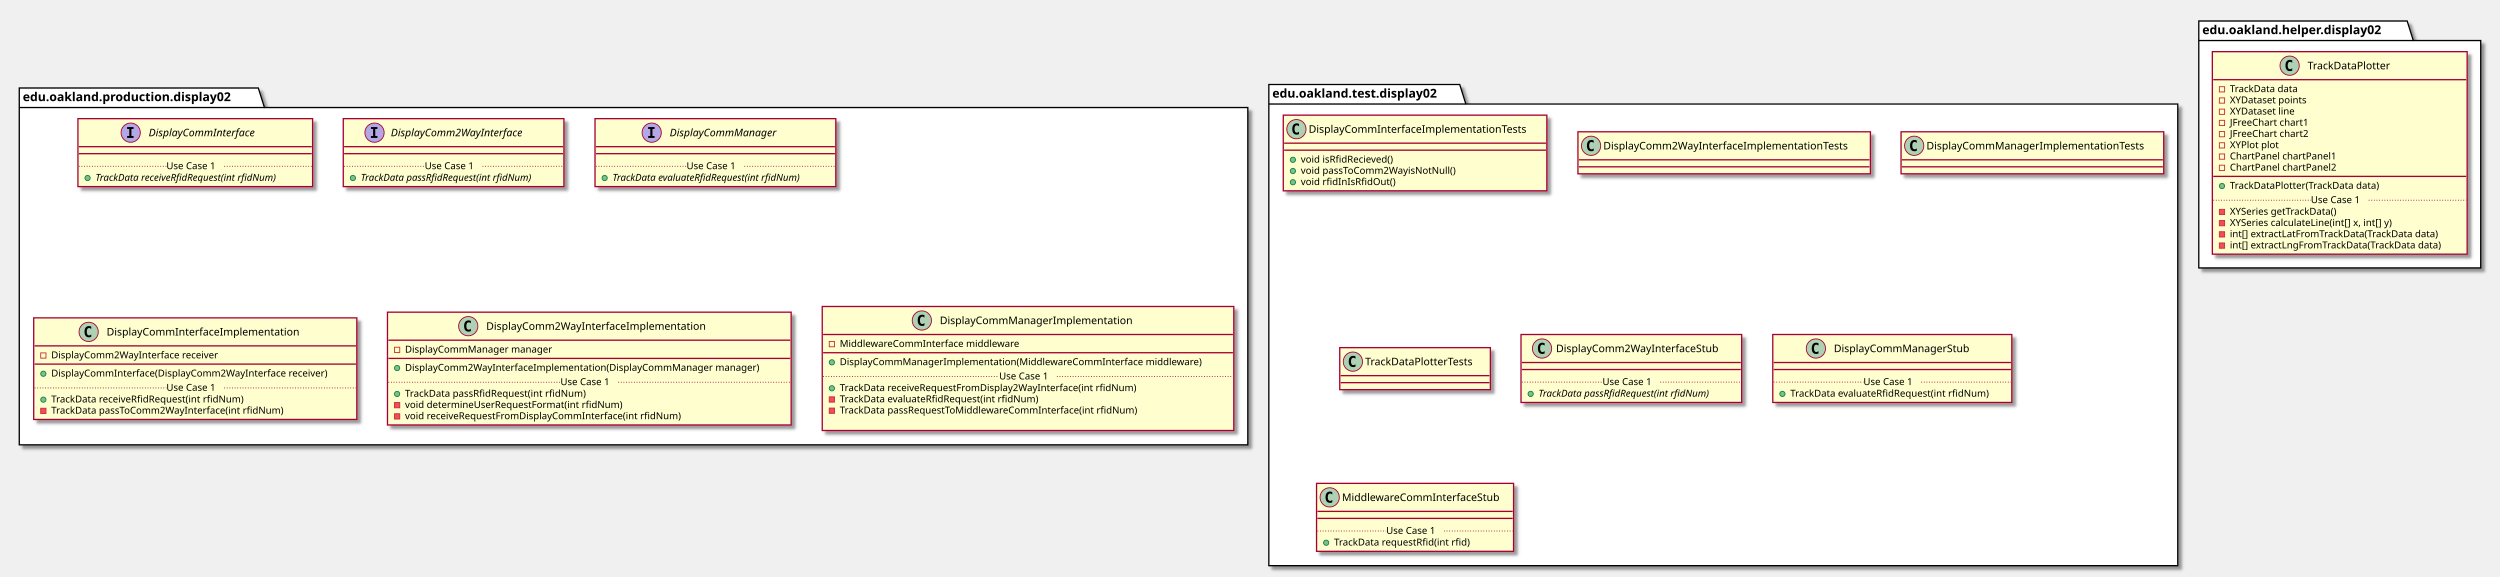
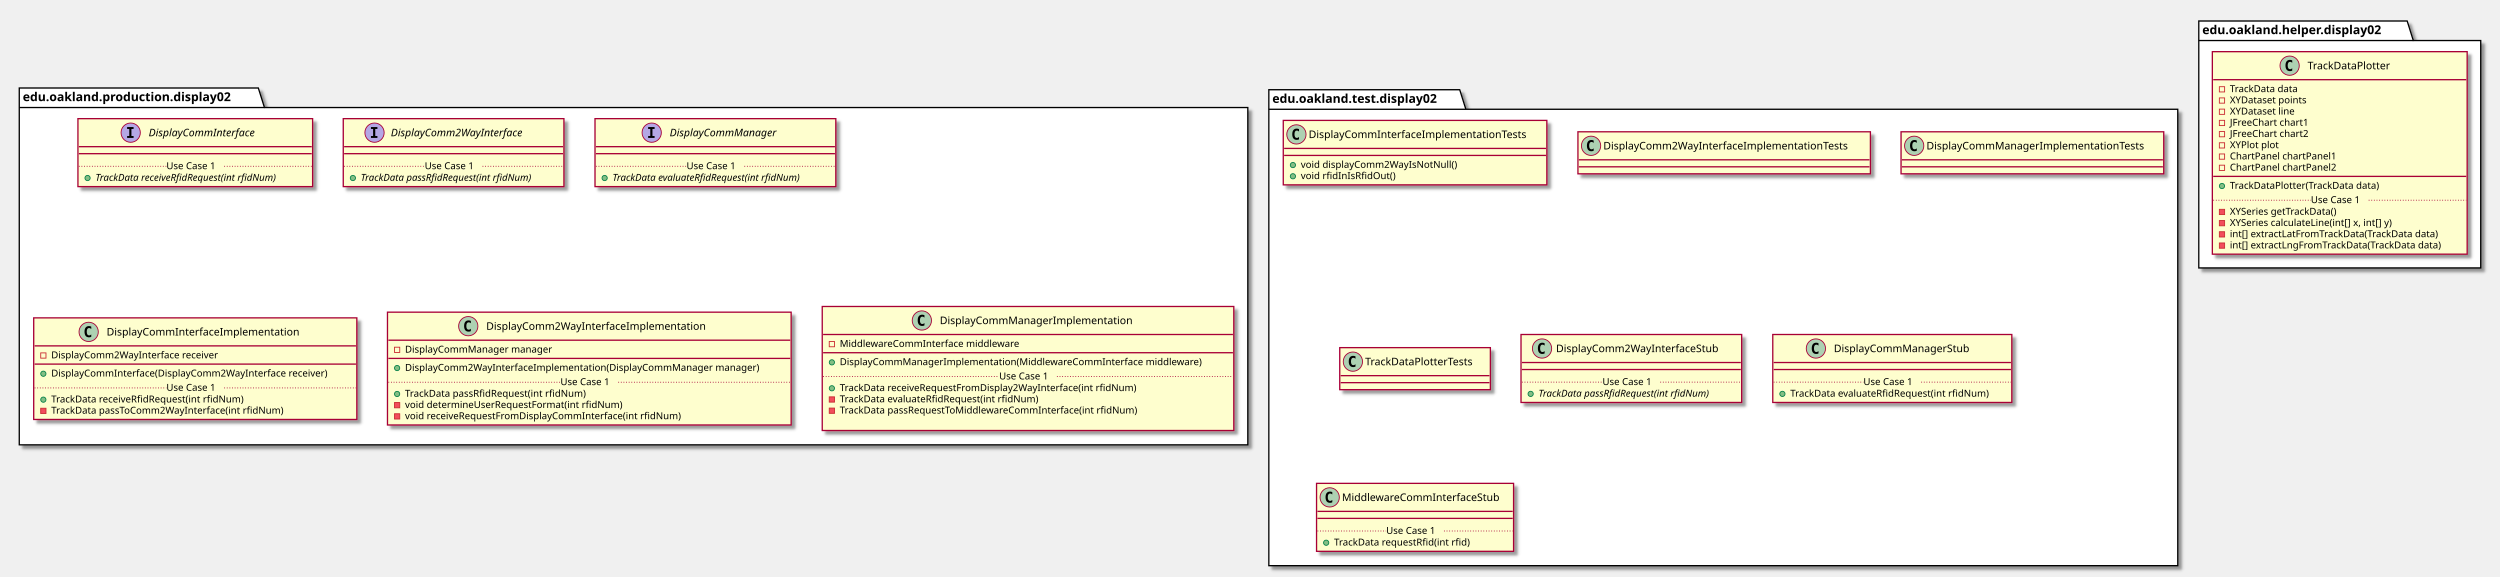
<svg xmlns="http://www.w3.org/2000/svg" contentScriptType="application/ecmascript" contentStyleType="text/css" height="658px" preserveAspectRatio="none" style="width:2855px;height:658px;" version="1.1" viewBox="0 0 2855 658" width="2855px" zoomAndPan="magnify">
  <defs>
-     <filter height="300%" id="f1czh8mjwo8wp9" width="300%" x="-1" y="-1">
+     <filter height="300%" id="f1jekrrzf1kexa" width="300%" x="-1" y="-1">
      <feGaussianBlur result="blurOut" stdDeviation="2.0" />
      <feColorMatrix in="blurOut" result="blurOut2" type="matrix" values="0 0 0 0 0 0 0 0 0 0 0 0 0 0 0 0 0 0 .4 0" />
      <feOffset dx="4.0" dy="4.0" in="blurOut2" result="blurOut3" />
      <feBlend in="SourceGraphic" in2="blurOut3" mode="normal" />
    </filter>
  </defs>
  <g>
-     <polygon fill="#FFFFFF" filter="url(#f1czh8mjwo8wp9)" points="22,100.5,295,100.5,302,122.797,1425,122.797,1425,508,22,508,22,100.5" style="stroke: #000000; stroke-width: 1.5;" />
+     <polygon fill="#FFFFFF" filter="url(#f1jekrrzf1kexa)" points="22,100.5,295,100.5,302,122.797,1425,122.797,1425,508,22,508,22,100.5" style="stroke: #000000; stroke-width: 1.5;" />
    <line style="stroke: #000000; stroke-width: 1.5;" x1="22" x2="302" y1="122.797" y2="122.797" />
    <text fill="#000000" font-family="sans-serif" font-size="14" font-weight="bold" lengthAdjust="spacingAndGlyphs" textLength="267" x="26" y="115.495">edu.oakland.production.display02</text>
-     <polygon fill="#FFFFFF" filter="url(#f1czh8mjwo8wp9)" points="1449,96.5,1667,96.5,1674,118.797,2487,118.797,2487,646,1449,646,1449,96.5" style="stroke: #000000; stroke-width: 1.5;" />
-     <line style="stroke: #000000; stroke-width: 1.5;" x1="1449" x2="1674" y1="118.797" y2="118.797" />
-     <text fill="#000000" font-family="sans-serif" font-size="14" font-weight="bold" lengthAdjust="spacingAndGlyphs" textLength="212" x="1453" y="111.495">edu.oakland.test.display02</text>
-     <polygon fill="#FFFFFF" filter="url(#f1czh8mjwo8wp9)" points="2511,24,2749,24,2756,46.297,2833,46.297,2833,306,2511,306,2511,24" style="stroke: #000000; stroke-width: 1.5;" />
+     <polygon fill="#FFFFFF" filter="url(#f1jekrrzf1kexa)" points="1449,102.5,1667,102.5,1674,124.797,2487,124.797,2487,646,1449,646,1449,102.5" style="stroke: #000000; stroke-width: 1.5;" />
+     <line style="stroke: #000000; stroke-width: 1.5;" x1="1449" x2="1674" y1="124.797" y2="124.797" />
+     <text fill="#000000" font-family="sans-serif" font-size="14" font-weight="bold" lengthAdjust="spacingAndGlyphs" textLength="212" x="1453" y="117.495">edu.oakland.test.display02</text>
+     <polygon fill="#FFFFFF" filter="url(#f1jekrrzf1kexa)" points="2511,24,2749,24,2756,46.297,2833,46.297,2833,306,2511,306,2511,24" style="stroke: #000000; stroke-width: 1.5;" />
    <line style="stroke: #000000; stroke-width: 1.5;" x1="2511" x2="2756" y1="46.297" y2="46.297" />
    <text fill="#000000" font-family="sans-serif" font-size="14" font-weight="bold" lengthAdjust="spacingAndGlyphs" textLength="232" x="2515" y="38.995">edu.oakland.helper.display02</text>
-     <rect fill="#FEFECE" filter="url(#f1czh8mjwo8wp9)" height="77.609" id="DisplayCommInterface" style="stroke: #A80036; stroke-width: 1.5;" width="268" x="89" y="135.5" />
+     <rect fill="#FEFECE" filter="url(#f1jekrrzf1kexa)" height="77.609" id="DisplayCommInterface" style="stroke: #A80036; stroke-width: 1.5;" width="268" x="89" y="135.5" />
    <ellipse cx="149.25" cy="151.5" fill="#B4A7E5" rx="11" ry="11" style="stroke: #A80036; stroke-width: 1.0;" />
    <path d="M145.172,147.266 L145.172,145.109 L152.562,145.109 L152.562,147.266 L150.094,147.266 L150.094,155.344 L152.562,155.344 L152.562,157.5 L145.172,157.5 L145.172,155.344 L147.641,155.344 L147.641,147.266 L145.172,147.266 Z " />
    <text fill="#000000" font-family="sans-serif" font-size="12" font-style="italic" lengthAdjust="spacingAndGlyphs" textLength="139" x="169.75" y="155.654">DisplayCommInterface</text>
    <line style="stroke: #A80036; stroke-width: 1.5;" x1="90" x2="356" y1="167.5" y2="167.5" />
    <line style="stroke: #A80036; stroke-width: 1.5;" x1="90" x2="356" y1="175.5" y2="175.5" />
    <ellipse cx="100" cy="203.305" fill="#84BE84" rx="3" ry="3" style="stroke: #038048; stroke-width: 1.0;" />
    <text fill="#000000" font-family="sans-serif" font-size="11" font-style="italic" lengthAdjust="spacingAndGlyphs" textLength="242" x="109" y="206.515">TrackData receiveRfidRequest(int rfidNum)</text>
    <line style="stroke: #A80036; stroke-width: 1.0; stroke-dasharray: 1.0,2.0;" x1="90" x2="190" y1="189.902" y2="189.902" />
    <text fill="#000000" font-family="sans-serif" font-size="11" lengthAdjust="spacingAndGlyphs" textLength="66" x="190" y="193.21">Use Case 1</text>
    <line style="stroke: #A80036; stroke-width: 1.0; stroke-dasharray: 1.0,2.0;" x1="256" x2="356" y1="189.902" y2="189.902" />
-     <rect fill="#FEFECE" filter="url(#f1czh8mjwo8wp9)" height="77.609" id="DisplayComm2WayInterface" style="stroke: #A80036; stroke-width: 1.5;" width="252" x="392" y="135.5" />
+     <rect fill="#FEFECE" filter="url(#f1jekrrzf1kexa)" height="77.609" id="DisplayComm2WayInterface" style="stroke: #A80036; stroke-width: 1.5;" width="252" x="392" y="135.5" />
    <ellipse cx="427.7" cy="151.5" fill="#B4A7E5" rx="11" ry="11" style="stroke: #A80036; stroke-width: 1.0;" />
    <path d="M423.622,147.266 L423.622,145.109 L431.012,145.109 L431.012,147.266 L428.544,147.266 L428.544,155.344 L431.012,155.344 L431.012,157.5 L423.622,157.5 L423.622,155.344 L426.091,155.344 L426.091,147.266 L423.622,147.266 Z " />
    <text fill="#000000" font-family="sans-serif" font-size="12" font-style="italic" lengthAdjust="spacingAndGlyphs" textLength="174" x="446.3" y="155.654">DisplayComm2WayInterface</text>
    <line style="stroke: #A80036; stroke-width: 1.5;" x1="393" x2="643" y1="167.5" y2="167.5" />
    <line style="stroke: #A80036; stroke-width: 1.5;" x1="393" x2="643" y1="175.5" y2="175.5" />
    <ellipse cx="403" cy="203.305" fill="#84BE84" rx="3" ry="3" style="stroke: #038048; stroke-width: 1.0;" />
    <text fill="#000000" font-family="sans-serif" font-size="11" font-style="italic" lengthAdjust="spacingAndGlyphs" textLength="226" x="412" y="206.515">TrackData passRfidRequest(int rfidNum)</text>
    <line style="stroke: #A80036; stroke-width: 1.0; stroke-dasharray: 1.0,2.0;" x1="393" x2="485" y1="189.902" y2="189.902" />
    <text fill="#000000" font-family="sans-serif" font-size="11" lengthAdjust="spacingAndGlyphs" textLength="66" x="485" y="193.21">Use Case 1</text>
    <line style="stroke: #A80036; stroke-width: 1.0; stroke-dasharray: 1.0,2.0;" x1="551" x2="643" y1="189.902" y2="189.902" />
-     <rect fill="#FEFECE" filter="url(#f1czh8mjwo8wp9)" height="77.609" id="DisplayCommManager" style="stroke: #A80036; stroke-width: 1.5;" width="275" x="679.5" y="135.5" />
+     <rect fill="#FEFECE" filter="url(#f1jekrrzf1kexa)" height="77.609" id="DisplayCommManager" style="stroke: #A80036; stroke-width: 1.5;" width="275" x="679.5" y="135.5" />
    <ellipse cx="744.25" cy="151.5" fill="#B4A7E5" rx="11" ry="11" style="stroke: #A80036; stroke-width: 1.0;" />
    <path d="M740.172,147.266 L740.172,145.109 L747.562,145.109 L747.562,147.266 L745.094,147.266 L745.094,155.344 L747.562,155.344 L747.562,157.5 L740.172,157.5 L740.172,155.344 L742.641,155.344 L742.641,147.266 L740.172,147.266 Z " />
    <text fill="#000000" font-family="sans-serif" font-size="12" font-style="italic" lengthAdjust="spacingAndGlyphs" textLength="137" x="764.75" y="155.654">DisplayCommManager</text>
    <line style="stroke: #A80036; stroke-width: 1.5;" x1="680.5" x2="953.5" y1="167.5" y2="167.5" />
    <line style="stroke: #A80036; stroke-width: 1.5;" x1="680.5" x2="953.5" y1="175.5" y2="175.5" />
    <ellipse cx="690.5" cy="203.305" fill="#84BE84" rx="3" ry="3" style="stroke: #038048; stroke-width: 1.0;" />
    <text fill="#000000" font-family="sans-serif" font-size="11" font-style="italic" lengthAdjust="spacingAndGlyphs" textLength="249" x="699.5" y="206.515">TrackData evaluateRfidRequest(int rfidNum)</text>
    <line style="stroke: #A80036; stroke-width: 1.0; stroke-dasharray: 1.0,2.0;" x1="680.5" x2="784" y1="189.902" y2="189.902" />
    <text fill="#000000" font-family="sans-serif" font-size="11" lengthAdjust="spacingAndGlyphs" textLength="66" x="784" y="193.21">Use Case 1</text>
    <line style="stroke: #A80036; stroke-width: 1.0; stroke-dasharray: 1.0,2.0;" x1="850" x2="953.5" y1="189.902" y2="189.902" />
-     <rect fill="#FEFECE" filter="url(#f1czh8mjwo8wp9)" height="116.023" id="DisplayCommInterfaceImplementation" style="stroke: #A80036; stroke-width: 1.5;" width="369" x="38.5" y="363" />
+     <rect fill="#FEFECE" filter="url(#f1jekrrzf1kexa)" height="116.023" id="DisplayCommInterfaceImplementation" style="stroke: #A80036; stroke-width: 1.5;" width="369" x="38.5" y="363" />
    <ellipse cx="101.25" cy="379" fill="#ADD1B2" rx="11" ry="11" style="stroke: #A80036; stroke-width: 1.0;" />
    <path d="M104.219,384.641 Q103.641,384.938 103,385.078 Q102.359,385.234 101.656,385.234 Q99.156,385.234 97.828,383.594 Q96.516,381.938 96.516,378.812 Q96.516,375.688 97.828,374.031 Q99.156,372.375 101.656,372.375 Q102.359,372.375 103,372.531 Q103.656,372.688 104.219,372.984 L104.219,375.703 Q103.594,375.125 103,374.859 Q102.406,374.578 101.781,374.578 Q100.438,374.578 99.75,375.656 Q99.062,376.719 99.062,378.812 Q99.062,380.906 99.75,381.984 Q100.438,383.047 101.781,383.047 Q102.406,383.047 103,382.781 Q103.594,382.5 104.219,381.922 L104.219,384.641 Z " />
    <text fill="#000000" font-family="sans-serif" font-size="12" lengthAdjust="spacingAndGlyphs" textLength="235" x="121.75" y="383.154">DisplayCommInterfaceImplementation</text>
    <line style="stroke: #A80036; stroke-width: 1.5;" x1="39.5" x2="406.5" y1="395" y2="395" />
    <rect fill="none" height="6" style="stroke: #C82930; stroke-width: 1.0;" width="6" x="46.5" y="403" />
    <text fill="#000000" font-family="sans-serif" font-size="11" lengthAdjust="spacingAndGlyphs" textLength="207" x="58.5" y="409.21">DisplayComm2WayInterface receiver</text>
    <line style="stroke: #A80036; stroke-width: 1.5;" x1="39.5" x2="406.5" y1="415.805" y2="415.805" />
    <ellipse cx="49.5" cy="426.805" fill="#84BE84" rx="3" ry="3" style="stroke: #038048; stroke-width: 1.0;" />
    <text fill="#000000" font-family="sans-serif" font-size="11" lengthAdjust="spacingAndGlyphs" textLength="343" x="58.5" y="430.015">DisplayCommInterface(DisplayComm2WayInterface receiver)</text>
    <ellipse cx="49.5" cy="456.414" fill="#84BE84" rx="3" ry="3" style="stroke: #038048; stroke-width: 1.0;" />
    <text fill="#000000" font-family="sans-serif" font-size="11" lengthAdjust="spacingAndGlyphs" textLength="240" x="58.5" y="459.625">TrackData receiveRfidRequest(int rfidNum)</text>
    <rect fill="#F24D5C" height="6" style="stroke: #C82930; stroke-width: 1.0;" width="6" x="46.5" y="466.219" />
    <text fill="#000000" font-family="sans-serif" font-size="11" lengthAdjust="spacingAndGlyphs" textLength="290" x="58.5" y="472.429">TrackData passToComm2WayInterface(int rfidNum)</text>
    <line style="stroke: #A80036; stroke-width: 1.0; stroke-dasharray: 1.0,2.0;" x1="39.5" x2="190" y1="443.012" y2="443.012" />
    <text fill="#000000" font-family="sans-serif" font-size="11" lengthAdjust="spacingAndGlyphs" textLength="66" x="190" y="446.32">Use Case 1</text>
    <line style="stroke: #A80036; stroke-width: 1.0; stroke-dasharray: 1.0,2.0;" x1="256" x2="406.5" y1="443.012" y2="443.012" />
-     <rect fill="#FEFECE" filter="url(#f1czh8mjwo8wp9)" height="128.828" id="DisplayComm2WayInterfaceImplementation" style="stroke: #A80036; stroke-width: 1.5;" width="461" x="442.5" y="356.5" />
+     <rect fill="#FEFECE" filter="url(#f1jekrrzf1kexa)" height="128.828" id="DisplayComm2WayInterfaceImplementation" style="stroke: #A80036; stroke-width: 1.5;" width="461" x="442.5" y="356.5" />
    <ellipse cx="534.75" cy="372.5" fill="#ADD1B2" rx="11" ry="11" style="stroke: #A80036; stroke-width: 1.0;" />
    <path d="M537.719,378.141 Q537.141,378.438 536.5,378.578 Q535.859,378.734 535.156,378.734 Q532.656,378.734 531.328,377.094 Q530.016,375.438 530.016,372.312 Q530.016,369.188 531.328,367.531 Q532.656,365.875 535.156,365.875 Q535.859,365.875 536.5,366.031 Q537.156,366.188 537.719,366.484 L537.719,369.203 Q537.094,368.625 536.5,368.359 Q535.906,368.078 535.281,368.078 Q533.938,368.078 533.25,369.156 Q532.562,370.219 532.562,372.312 Q532.562,374.406 533.25,375.484 Q533.938,376.547 535.281,376.547 Q535.906,376.547 536.5,376.281 Q537.094,376 537.719,375.422 L537.719,378.141 Z " />
    <text fill="#000000" font-family="sans-serif" font-size="12" lengthAdjust="spacingAndGlyphs" textLength="268" x="555.25" y="376.654">DisplayComm2WayInterfaceImplementation</text>
    <line style="stroke: #A80036; stroke-width: 1.5;" x1="443.5" x2="902.5" y1="388.5" y2="388.5" />
    <rect fill="none" height="6" style="stroke: #C82930; stroke-width: 1.0;" width="6" x="450.5" y="396.5" />
    <text fill="#000000" font-family="sans-serif" font-size="11" lengthAdjust="spacingAndGlyphs" textLength="182" x="462.5" y="402.71">DisplayCommManager manager</text>
    <line style="stroke: #A80036; stroke-width: 1.5;" x1="443.5" x2="902.5" y1="409.305" y2="409.305" />
    <ellipse cx="453.5" cy="420.305" fill="#84BE84" rx="3" ry="3" style="stroke: #038048; stroke-width: 1.0;" />
    <text fill="#000000" font-family="sans-serif" font-size="11" lengthAdjust="spacingAndGlyphs" textLength="435" x="462.5" y="423.515">DisplayComm2WayInterfaceImplementation(DisplayCommManager manager)</text>
    <ellipse cx="453.5" cy="449.914" fill="#84BE84" rx="3" ry="3" style="stroke: #038048; stroke-width: 1.0;" />
    <text fill="#000000" font-family="sans-serif" font-size="11" lengthAdjust="spacingAndGlyphs" textLength="227" x="462.5" y="453.125">TrackData passRfidRequest(int rfidNum)</text>
    <rect fill="#F24D5C" height="6" style="stroke: #C82930; stroke-width: 1.0;" width="6" x="450.5" y="459.719" />
    <text fill="#000000" font-family="sans-serif" font-size="11" lengthAdjust="spacingAndGlyphs" textLength="269" x="462.5" y="465.929">void determineUserRequestFormat(int rfidNum)</text>
    <rect fill="#F24D5C" height="6" style="stroke: #C82930; stroke-width: 1.0;" width="6" x="450.5" y="472.523" />
    <text fill="#000000" font-family="sans-serif" font-size="11" lengthAdjust="spacingAndGlyphs" textLength="342" x="462.5" y="478.734">void receiveRequestFromDisplayCommInterface(int rfidNum)</text>
    <line style="stroke: #A80036; stroke-width: 1.0; stroke-dasharray: 1.0,2.0;" x1="443.5" x2="640" y1="436.512" y2="436.512" />
    <text fill="#000000" font-family="sans-serif" font-size="11" lengthAdjust="spacingAndGlyphs" textLength="66" x="640" y="439.82">Use Case 1</text>
    <line style="stroke: #A80036; stroke-width: 1.0; stroke-dasharray: 1.0,2.0;" x1="706" x2="902.5" y1="436.512" y2="436.512" />
-     <rect fill="#FEFECE" filter="url(#f1czh8mjwo8wp9)" height="141.633" id="DisplayCommManagerImplementation" style="stroke: #A80036; stroke-width: 1.5;" width="470" x="939" y="350" />
+     <rect fill="#FEFECE" filter="url(#f1jekrrzf1kexa)" height="141.633" id="DisplayCommManagerImplementation" style="stroke: #A80036; stroke-width: 1.5;" width="470" x="939" y="350" />
    <ellipse cx="1052.75" cy="366" fill="#ADD1B2" rx="11" ry="11" style="stroke: #A80036; stroke-width: 1.0;" />
    <path d="M1055.719,371.641 Q1055.141,371.938 1054.5,372.078 Q1053.859,372.234 1053.156,372.234 Q1050.656,372.234 1049.328,370.594 Q1048.016,368.938 1048.016,365.812 Q1048.016,362.688 1049.328,361.031 Q1050.656,359.375 1053.156,359.375 Q1053.859,359.375 1054.5,359.531 Q1055.156,359.688 1055.719,359.984 L1055.719,362.703 Q1055.094,362.125 1054.5,361.859 Q1053.906,361.578 1053.281,361.578 Q1051.938,361.578 1051.25,362.656 Q1050.562,363.719 1050.562,365.812 Q1050.562,367.906 1051.25,368.984 Q1051.938,370.047 1053.281,370.047 Q1053.906,370.047 1054.5,369.781 Q1055.094,369.5 1055.719,368.922 L1055.719,371.641 Z " />
    <text fill="#000000" font-family="sans-serif" font-size="12" lengthAdjust="spacingAndGlyphs" textLength="234" x="1073.25" y="370.154">DisplayCommManagerImplementation</text>
    <line style="stroke: #A80036; stroke-width: 1.5;" x1="940" x2="1408" y1="382" y2="382" />
    <rect fill="none" height="6" style="stroke: #C82930; stroke-width: 1.0;" width="6" x="947" y="390" />
    <text fill="#000000" font-family="sans-serif" font-size="11" lengthAdjust="spacingAndGlyphs" textLength="221" x="959" y="396.21">MiddlewareCommInterface middleware</text>
    <line style="stroke: #A80036; stroke-width: 1.5;" x1="940" x2="1408" y1="402.805" y2="402.805" />
    <ellipse cx="950" cy="413.805" fill="#84BE84" rx="3" ry="3" style="stroke: #038048; stroke-width: 1.0;" />
    <text fill="#000000" font-family="sans-serif" font-size="11" lengthAdjust="spacingAndGlyphs" textLength="444" x="959" y="417.015">DisplayCommManagerImplementation(MiddlewareCommInterface middleware)</text>
    <ellipse cx="950" cy="443.414" fill="#84BE84" rx="3" ry="3" style="stroke: #038048; stroke-width: 1.0;" />
    <text fill="#000000" font-family="sans-serif" font-size="11" lengthAdjust="spacingAndGlyphs" textLength="368" x="959" y="446.625">TrackData receiveRequestFromDisplay2WayInterface(int rfidNum)</text>
    <rect fill="#F24D5C" height="6" style="stroke: #C82930; stroke-width: 1.0;" width="6" x="947" y="453.219" />
    <text fill="#000000" font-family="sans-serif" font-size="11" lengthAdjust="spacingAndGlyphs" textLength="247" x="959" y="459.429">TrackData evaluateRfidRequest(int rfidNum)</text>
    <rect fill="#F24D5C" height="6" style="stroke: #C82930; stroke-width: 1.0;" width="6" x="947" y="466.023" />
    <text fill="#000000" font-family="sans-serif" font-size="11" lengthAdjust="spacingAndGlyphs" textLength="371" x="959" y="472.234">TrackData passRequestToMiddlewareCommInterface(int rfidNum)</text>
    <text fill="#000000" font-family="sans-serif" font-size="11" lengthAdjust="spacingAndGlyphs" textLength="0" x="963" y="485.039" />
    <line style="stroke: #A80036; stroke-width: 1.0; stroke-dasharray: 1.0,2.0;" x1="940" x2="1141" y1="430.012" y2="430.012" />
    <text fill="#000000" font-family="sans-serif" font-size="11" lengthAdjust="spacingAndGlyphs" textLength="66" x="1141" y="433.32">Use Case 1</text>
    <line style="stroke: #A80036; stroke-width: 1.0; stroke-dasharray: 1.0,2.0;" x1="1207" x2="1408" y1="430.012" y2="430.012" />
-     <rect fill="#FEFECE" filter="url(#f1czh8mjwo8wp9)" height="86.414" id="DisplayCommInterfaceImplementationTests" style="stroke: #A80036; stroke-width: 1.5;" width="301" x="1465.5" y="131.5" />
-     <ellipse cx="1480.5" cy="147.5" fill="#ADD1B2" rx="11" ry="11" style="stroke: #A80036; stroke-width: 1.0;" />
-     <path d="M1483.469,153.141 Q1482.891,153.438 1482.25,153.578 Q1481.609,153.734 1480.906,153.734 Q1478.406,153.734 1477.078,152.094 Q1475.766,150.438 1475.766,147.312 Q1475.766,144.188 1477.078,142.531 Q1478.406,140.875 1480.906,140.875 Q1481.609,140.875 1482.25,141.031 Q1482.906,141.188 1483.469,141.484 L1483.469,144.203 Q1482.844,143.625 1482.25,143.359 Q1481.656,143.078 1481.031,143.078 Q1479.688,143.078 1479,144.156 Q1478.312,145.219 1478.312,147.312 Q1478.312,149.406 1479,150.484 Q1479.688,151.547 1481.031,151.547 Q1481.656,151.547 1482.25,151.281 Q1482.844,151 1483.469,150.422 L1483.469,153.141 Z " />
-     <text fill="#000000" font-family="sans-serif" font-size="12" lengthAdjust="spacingAndGlyphs" textLength="269" x="1494.5" y="151.654">DisplayCommInterfaceImplementationTests</text>
-     <line style="stroke: #A80036; stroke-width: 1.5;" x1="1466.5" x2="1765.5" y1="163.5" y2="163.5" />
-     <line style="stroke: #A80036; stroke-width: 1.5;" x1="1466.5" x2="1765.5" y1="171.5" y2="171.5" />
-     <ellipse cx="1476.5" cy="182.5" fill="#84BE84" rx="3" ry="3" style="stroke: #038048; stroke-width: 1.0;" />
-     <text fill="#000000" font-family="sans-serif" font-size="11" lengthAdjust="spacingAndGlyphs" textLength="116" x="1485.5" y="185.71">void isRfidRecieved()</text>
-     <ellipse cx="1476.5" cy="195.305" fill="#84BE84" rx="3" ry="3" style="stroke: #038048; stroke-width: 1.0;" />
-     <text fill="#000000" font-family="sans-serif" font-size="11" lengthAdjust="spacingAndGlyphs" textLength="193" x="1485.5" y="198.515">void passToComm2WayisNotNull()</text>
-     <ellipse cx="1476.5" cy="208.109" fill="#84BE84" rx="3" ry="3" style="stroke: #038048; stroke-width: 1.0;" />
-     <text fill="#000000" font-family="sans-serif" font-size="11" lengthAdjust="spacingAndGlyphs" textLength="115" x="1485.5" y="211.32">void rfidInIsRfidOut()</text>
-     <rect fill="#FEFECE" filter="url(#f1czh8mjwo8wp9)" height="48" id="DisplayComm2WayInterfaceImplementationTests" style="stroke: #A80036; stroke-width: 1.5;" width="334" x="1802" y="150.5" />
+     <rect fill="#FEFECE" filter="url(#f1jekrrzf1kexa)" height="73.609" id="DisplayCommInterfaceImplementationTests" style="stroke: #A80036; stroke-width: 1.5;" width="301" x="1465.5" y="137.5" />
+     <ellipse cx="1480.5" cy="153.5" fill="#ADD1B2" rx="11" ry="11" style="stroke: #A80036; stroke-width: 1.0;" />
+     <path d="M1483.469,159.141 Q1482.891,159.438 1482.25,159.578 Q1481.609,159.734 1480.906,159.734 Q1478.406,159.734 1477.078,158.094 Q1475.766,156.438 1475.766,153.312 Q1475.766,150.188 1477.078,148.531 Q1478.406,146.875 1480.906,146.875 Q1481.609,146.875 1482.25,147.031 Q1482.906,147.188 1483.469,147.484 L1483.469,150.203 Q1482.844,149.625 1482.25,149.359 Q1481.656,149.078 1481.031,149.078 Q1479.688,149.078 1479,150.156 Q1478.312,151.219 1478.312,153.312 Q1478.312,155.406 1479,156.484 Q1479.688,157.547 1481.031,157.547 Q1481.656,157.547 1482.25,157.281 Q1482.844,157 1483.469,156.422 L1483.469,159.141 Z " />
+     <text fill="#000000" font-family="sans-serif" font-size="12" lengthAdjust="spacingAndGlyphs" textLength="269" x="1494.5" y="157.654">DisplayCommInterfaceImplementationTests</text>
+     <line style="stroke: #A80036; stroke-width: 1.5;" x1="1466.5" x2="1765.5" y1="169.5" y2="169.5" />
+     <line style="stroke: #A80036; stroke-width: 1.5;" x1="1466.5" x2="1765.5" y1="177.5" y2="177.5" />
+     <ellipse cx="1476.5" cy="188.5" fill="#84BE84" rx="3" ry="3" style="stroke: #038048; stroke-width: 1.0;" />
+     <text fill="#000000" font-family="sans-serif" font-size="11" lengthAdjust="spacingAndGlyphs" textLength="191" x="1485.5" y="191.71">void displayComm2WayIsNotNull()</text>
+     <ellipse cx="1476.5" cy="201.305" fill="#84BE84" rx="3" ry="3" style="stroke: #038048; stroke-width: 1.0;" />
+     <text fill="#000000" font-family="sans-serif" font-size="11" lengthAdjust="spacingAndGlyphs" textLength="115" x="1485.5" y="204.515">void rfidInIsRfidOut()</text>
+     <rect fill="#FEFECE" filter="url(#f1jekrrzf1kexa)" height="48" id="DisplayComm2WayInterfaceImplementationTests" style="stroke: #A80036; stroke-width: 1.5;" width="334" x="1802" y="150.5" />
    <ellipse cx="1817" cy="166.5" fill="#ADD1B2" rx="11" ry="11" style="stroke: #A80036; stroke-width: 1.0;" />
    <path d="M1819.969,172.141 Q1819.391,172.438 1818.75,172.578 Q1818.109,172.734 1817.406,172.734 Q1814.906,172.734 1813.578,171.094 Q1812.266,169.438 1812.266,166.312 Q1812.266,163.188 1813.578,161.531 Q1814.906,159.875 1817.406,159.875 Q1818.109,159.875 1818.75,160.031 Q1819.406,160.188 1819.969,160.484 L1819.969,163.203 Q1819.344,162.625 1818.75,162.359 Q1818.156,162.078 1817.531,162.078 Q1816.188,162.078 1815.5,163.156 Q1814.812,164.219 1814.812,166.312 Q1814.812,168.406 1815.5,169.484 Q1816.188,170.547 1817.531,170.547 Q1818.156,170.547 1818.75,170.281 Q1819.344,170 1819.969,169.422 L1819.969,172.141 Z " />
    <text fill="#000000" font-family="sans-serif" font-size="12" lengthAdjust="spacingAndGlyphs" textLength="302" x="1831" y="170.654">DisplayComm2WayInterfaceImplementationTests</text>
    <line style="stroke: #A80036; stroke-width: 1.5;" x1="1803" x2="2135" y1="182.5" y2="182.5" />
    <line style="stroke: #A80036; stroke-width: 1.5;" x1="1803" x2="2135" y1="190.5" y2="190.5" />
-     <rect fill="#FEFECE" filter="url(#f1czh8mjwo8wp9)" height="48" id="DisplayCommManagerImplementationTests" style="stroke: #A80036; stroke-width: 1.5;" width="300" x="2171" y="150.5" />
+     <rect fill="#FEFECE" filter="url(#f1jekrrzf1kexa)" height="48" id="DisplayCommManagerImplementationTests" style="stroke: #A80036; stroke-width: 1.5;" width="300" x="2171" y="150.5" />
    <ellipse cx="2186" cy="166.5" fill="#ADD1B2" rx="11" ry="11" style="stroke: #A80036; stroke-width: 1.0;" />
    <path d="M2188.969,172.141 Q2188.391,172.438 2187.75,172.578 Q2187.109,172.734 2186.406,172.734 Q2183.906,172.734 2182.578,171.094 Q2181.266,169.438 2181.266,166.312 Q2181.266,163.188 2182.578,161.531 Q2183.906,159.875 2186.406,159.875 Q2187.109,159.875 2187.75,160.031 Q2188.406,160.188 2188.969,160.484 L2188.969,163.203 Q2188.344,162.625 2187.75,162.359 Q2187.156,162.078 2186.531,162.078 Q2185.188,162.078 2184.5,163.156 Q2183.812,164.219 2183.812,166.312 Q2183.812,168.406 2184.5,169.484 Q2185.188,170.547 2186.531,170.547 Q2187.156,170.547 2187.75,170.281 Q2188.344,170 2188.969,169.422 L2188.969,172.141 Z " />
    <text fill="#000000" font-family="sans-serif" font-size="12" lengthAdjust="spacingAndGlyphs" textLength="268" x="2200" y="170.654">DisplayCommManagerImplementationTests</text>
    <line style="stroke: #A80036; stroke-width: 1.5;" x1="2172" x2="2470" y1="182.5" y2="182.5" />
    <line style="stroke: #A80036; stroke-width: 1.5;" x1="2172" x2="2470" y1="190.5" y2="190.5" />
-     <rect fill="#FEFECE" filter="url(#f1czh8mjwo8wp9)" height="48" id="TrackDataPlotterTests" style="stroke: #A80036; stroke-width: 1.5;" width="172" x="1530" y="397" />
+     <rect fill="#FEFECE" filter="url(#f1jekrrzf1kexa)" height="48" id="TrackDataPlotterTests" style="stroke: #A80036; stroke-width: 1.5;" width="172" x="1530" y="397" />
    <ellipse cx="1545" cy="413" fill="#ADD1B2" rx="11" ry="11" style="stroke: #A80036; stroke-width: 1.0;" />
    <path d="M1547.969,418.641 Q1547.391,418.938 1546.75,419.078 Q1546.109,419.234 1545.406,419.234 Q1542.906,419.234 1541.578,417.594 Q1540.266,415.938 1540.266,412.812 Q1540.266,409.688 1541.578,408.031 Q1542.906,406.375 1545.406,406.375 Q1546.109,406.375 1546.75,406.531 Q1547.406,406.688 1547.969,406.984 L1547.969,409.703 Q1547.344,409.125 1546.75,408.859 Q1546.156,408.578 1545.531,408.578 Q1544.188,408.578 1543.5,409.656 Q1542.812,410.719 1542.812,412.812 Q1542.812,414.906 1543.5,415.984 Q1544.188,417.047 1545.531,417.047 Q1546.156,417.047 1546.75,416.781 Q1547.344,416.5 1547.969,415.922 L1547.969,418.641 Z " />
    <text fill="#000000" font-family="sans-serif" font-size="12" lengthAdjust="spacingAndGlyphs" textLength="140" x="1559" y="417.154">TrackDataPlotterTests</text>
    <line style="stroke: #A80036; stroke-width: 1.5;" x1="1531" x2="1701" y1="429" y2="429" />
    <line style="stroke: #A80036; stroke-width: 1.5;" x1="1531" x2="1701" y1="437" y2="437" />
-     <rect fill="#FEFECE" filter="url(#f1czh8mjwo8wp9)" height="77.609" id="DisplayComm2WayInterfaceStub" style="stroke: #A80036; stroke-width: 1.5;" width="252" x="1737" y="382" />
+     <rect fill="#FEFECE" filter="url(#f1jekrrzf1kexa)" height="77.609" id="DisplayComm2WayInterfaceStub" style="stroke: #A80036; stroke-width: 1.5;" width="252" x="1737" y="382" />
    <ellipse cx="1761" cy="398" fill="#ADD1B2" rx="11" ry="11" style="stroke: #A80036; stroke-width: 1.0;" />
    <path d="M1763.969,403.641 Q1763.391,403.938 1762.75,404.078 Q1762.109,404.234 1761.406,404.234 Q1758.906,404.234 1757.578,402.594 Q1756.266,400.938 1756.266,397.812 Q1756.266,394.688 1757.578,393.031 Q1758.906,391.375 1761.406,391.375 Q1762.109,391.375 1762.75,391.531 Q1763.406,391.688 1763.969,391.984 L1763.969,394.703 Q1763.344,394.125 1762.75,393.859 Q1762.156,393.578 1761.531,393.578 Q1760.188,393.578 1759.5,394.656 Q1758.812,395.719 1758.812,397.812 Q1758.812,399.906 1759.5,400.984 Q1760.188,402.047 1761.531,402.047 Q1762.156,402.047 1762.75,401.781 Q1763.344,401.5 1763.969,400.922 L1763.969,403.641 Z " />
    <text fill="#000000" font-family="sans-serif" font-size="12" lengthAdjust="spacingAndGlyphs" textLength="200" x="1777" y="402.154">DisplayComm2WayInterfaceStub</text>
    <line style="stroke: #A80036; stroke-width: 1.5;" x1="1738" x2="1988" y1="414" y2="414" />
    <line style="stroke: #A80036; stroke-width: 1.5;" x1="1738" x2="1988" y1="422" y2="422" />
    <ellipse cx="1748" cy="449.805" fill="#84BE84" rx="3" ry="3" style="stroke: #038048; stroke-width: 1.0;" />
    <text fill="#000000" font-family="sans-serif" font-size="11" font-style="italic" lengthAdjust="spacingAndGlyphs" textLength="226" x="1757" y="453.015">TrackData passRfidRequest(int rfidNum)</text>
    <line style="stroke: #A80036; stroke-width: 1.0; stroke-dasharray: 1.0,2.0;" x1="1738" x2="1830" y1="436.402" y2="436.402" />
    <text fill="#000000" font-family="sans-serif" font-size="11" lengthAdjust="spacingAndGlyphs" textLength="66" x="1830" y="439.71">Use Case 1</text>
    <line style="stroke: #A80036; stroke-width: 1.0; stroke-dasharray: 1.0,2.0;" x1="1896" x2="1988" y1="436.402" y2="436.402" />
-     <rect fill="#FEFECE" filter="url(#f1czh8mjwo8wp9)" height="77.609" id="DisplayCommManagerStub" style="stroke: #A80036; stroke-width: 1.5;" width="273" x="2024.5" y="382" />
+     <rect fill="#FEFECE" filter="url(#f1jekrrzf1kexa)" height="77.609" id="DisplayCommManagerStub" style="stroke: #A80036; stroke-width: 1.5;" width="273" x="2024.5" y="382" />
    <ellipse cx="2073.75" cy="398" fill="#ADD1B2" rx="11" ry="11" style="stroke: #A80036; stroke-width: 1.0;" />
    <path d="M2076.719,403.641 Q2076.141,403.938 2075.5,404.078 Q2074.859,404.234 2074.156,404.234 Q2071.656,404.234 2070.328,402.594 Q2069.016,400.938 2069.016,397.812 Q2069.016,394.688 2070.328,393.031 Q2071.656,391.375 2074.156,391.375 Q2074.859,391.375 2075.5,391.531 Q2076.156,391.688 2076.719,391.984 L2076.719,394.703 Q2076.094,394.125 2075.5,393.859 Q2074.906,393.578 2074.281,393.578 Q2072.938,393.578 2072.25,394.656 Q2071.562,395.719 2071.562,397.812 Q2071.562,399.906 2072.25,400.984 Q2072.938,402.047 2074.281,402.047 Q2074.906,402.047 2075.5,401.781 Q2076.094,401.5 2076.719,400.922 L2076.719,403.641 Z " />
    <text fill="#000000" font-family="sans-serif" font-size="12" lengthAdjust="spacingAndGlyphs" textLength="166" x="2094.25" y="402.154">DisplayCommManagerStub</text>
    <line style="stroke: #A80036; stroke-width: 1.5;" x1="2025.5" x2="2296.5" y1="414" y2="414" />
    <line style="stroke: #A80036; stroke-width: 1.5;" x1="2025.5" x2="2296.5" y1="422" y2="422" />
    <ellipse cx="2035.5" cy="449.805" fill="#84BE84" rx="3" ry="3" style="stroke: #038048; stroke-width: 1.0;" />
    <text fill="#000000" font-family="sans-serif" font-size="11" lengthAdjust="spacingAndGlyphs" textLength="247" x="2044.5" y="453.015">TrackData evaluateRfidRequest(int rfidNum)</text>
    <line style="stroke: #A80036; stroke-width: 1.0; stroke-dasharray: 1.0,2.0;" x1="2025.5" x2="2128" y1="436.402" y2="436.402" />
    <text fill="#000000" font-family="sans-serif" font-size="11" lengthAdjust="spacingAndGlyphs" textLength="66" x="2128" y="439.71">Use Case 1</text>
    <line style="stroke: #A80036; stroke-width: 1.0; stroke-dasharray: 1.0,2.0;" x1="2194" x2="2296.5" y1="436.402" y2="436.402" />
-     <rect fill="#FEFECE" filter="url(#f1czh8mjwo8wp9)" height="77.609" id="MiddlewareCommInterfaceStub" style="stroke: #A80036; stroke-width: 1.5;" width="225" x="1503.5" y="552" />
+     <rect fill="#FEFECE" filter="url(#f1jekrrzf1kexa)" height="77.609" id="MiddlewareCommInterfaceStub" style="stroke: #A80036; stroke-width: 1.5;" width="225" x="1503.5" y="552" />
    <ellipse cx="1518.5" cy="568" fill="#ADD1B2" rx="11" ry="11" style="stroke: #A80036; stroke-width: 1.0;" />
    <path d="M1521.469,573.641 Q1520.891,573.938 1520.25,574.078 Q1519.609,574.234 1518.906,574.234 Q1516.406,574.234 1515.078,572.594 Q1513.766,570.938 1513.766,567.812 Q1513.766,564.688 1515.078,563.031 Q1516.406,561.375 1518.906,561.375 Q1519.609,561.375 1520.25,561.531 Q1520.906,561.688 1521.469,561.984 L1521.469,564.703 Q1520.844,564.125 1520.25,563.859 Q1519.656,563.578 1519.031,563.578 Q1517.688,563.578 1517,564.656 Q1516.312,565.719 1516.312,567.812 Q1516.312,569.906 1517,570.984 Q1517.688,572.047 1519.031,572.047 Q1519.656,572.047 1520.25,571.781 Q1520.844,571.5 1521.469,570.922 L1521.469,573.641 Z " />
    <text fill="#000000" font-family="sans-serif" font-size="12" lengthAdjust="spacingAndGlyphs" textLength="193" x="1532.5" y="572.154">MiddlewareCommInterfaceStub</text>
    <line style="stroke: #A80036; stroke-width: 1.5;" x1="1504.5" x2="1727.5" y1="584" y2="584" />
    <line style="stroke: #A80036; stroke-width: 1.5;" x1="1504.5" x2="1727.5" y1="592" y2="592" />
    <ellipse cx="1514.5" cy="619.805" fill="#84BE84" rx="3" ry="3" style="stroke: #038048; stroke-width: 1.0;" />
    <text fill="#000000" font-family="sans-serif" font-size="11" lengthAdjust="spacingAndGlyphs" textLength="171" x="1523.5" y="623.015">TrackData requestRfid(int rfid)</text>
    <line style="stroke: #A80036; stroke-width: 1.0; stroke-dasharray: 1.0,2.0;" x1="1504.5" x2="1583" y1="606.402" y2="606.402" />
    <text fill="#000000" font-family="sans-serif" font-size="11" lengthAdjust="spacingAndGlyphs" textLength="66" x="1583" y="609.71">Use Case 1</text>
    <line style="stroke: #A80036; stroke-width: 1.0; stroke-dasharray: 1.0,2.0;" x1="1649" x2="1727.5" y1="606.402" y2="606.402" />
-     <rect fill="#FEFECE" filter="url(#f1czh8mjwo8wp9)" height="231.266" id="TrackDataPlotter" style="stroke: #A80036; stroke-width: 1.5;" width="291" x="2526.5" y="59" />
+     <rect fill="#FEFECE" filter="url(#f1jekrrzf1kexa)" height="231.266" id="TrackDataPlotter" style="stroke: #A80036; stroke-width: 1.5;" width="291" x="2526.5" y="59" />
    <ellipse cx="2614.75" cy="75" fill="#ADD1B2" rx="11" ry="11" style="stroke: #A80036; stroke-width: 1.0;" />
    <path d="M2617.719,80.641 Q2617.141,80.938 2616.5,81.078 Q2615.859,81.234 2615.156,81.234 Q2612.656,81.234 2611.328,79.594 Q2610.016,77.938 2610.016,74.812 Q2610.016,71.688 2611.328,70.031 Q2612.656,68.375 2615.156,68.375 Q2615.859,68.375 2616.5,68.531 Q2617.156,68.688 2617.719,68.984 L2617.719,71.703 Q2617.094,71.125 2616.5,70.859 Q2615.906,70.578 2615.281,70.578 Q2613.938,70.578 2613.25,71.656 Q2612.562,72.719 2612.562,74.812 Q2612.562,76.906 2613.25,77.984 Q2613.938,79.047 2615.281,79.047 Q2615.906,79.047 2616.5,78.781 Q2617.094,78.5 2617.719,77.922 L2617.719,80.641 Z " />
    <text fill="#000000" font-family="sans-serif" font-size="12" lengthAdjust="spacingAndGlyphs" textLength="106" x="2635.25" y="79.154">TrackDataPlotter</text>
    <line style="stroke: #A80036; stroke-width: 1.5;" x1="2527.5" x2="2816.5" y1="91" y2="91" />
    <rect fill="none" height="6" style="stroke: #C82930; stroke-width: 1.0;" width="6" x="2534.5" y="99" />
    <text fill="#000000" font-family="sans-serif" font-size="11" lengthAdjust="spacingAndGlyphs" textLength="86" x="2546.5" y="105.21">TrackData data</text>
    <rect fill="none" height="6" style="stroke: #C82930; stroke-width: 1.0;" width="6" x="2534.5" y="111.805" />
    <text fill="#000000" font-family="sans-serif" font-size="11" lengthAdjust="spacingAndGlyphs" textLength="97" x="2546.5" y="118.015">XYDataset points</text>
    <rect fill="none" height="6" style="stroke: #C82930; stroke-width: 1.0;" width="6" x="2534.5" y="124.609" />
    <text fill="#000000" font-family="sans-serif" font-size="11" lengthAdjust="spacingAndGlyphs" textLength="82" x="2546.5" y="130.82">XYDataset line</text>
    <rect fill="none" height="6" style="stroke: #C82930; stroke-width: 1.0;" width="6" x="2534.5" y="137.414" />
    <text fill="#000000" font-family="sans-serif" font-size="11" lengthAdjust="spacingAndGlyphs" textLength="99" x="2546.5" y="143.625">JFreeChart chart1</text>
    <rect fill="none" height="6" style="stroke: #C82930; stroke-width: 1.0;" width="6" x="2534.5" y="150.219" />
    <text fill="#000000" font-family="sans-serif" font-size="11" lengthAdjust="spacingAndGlyphs" textLength="99" x="2546.5" y="156.429">JFreeChart chart2</text>
    <rect fill="none" height="6" style="stroke: #C82930; stroke-width: 1.0;" width="6" x="2534.5" y="163.023" />
    <text fill="#000000" font-family="sans-serif" font-size="11" lengthAdjust="spacingAndGlyphs" textLength="60" x="2546.5" y="169.234">XYPlot plot</text>
    <rect fill="none" height="6" style="stroke: #C82930; stroke-width: 1.0;" width="6" x="2534.5" y="175.828" />
    <text fill="#000000" font-family="sans-serif" font-size="11" lengthAdjust="spacingAndGlyphs" textLength="133" x="2546.5" y="182.039">ChartPanel chartPanel1</text>
    <rect fill="none" height="6" style="stroke: #C82930; stroke-width: 1.0;" width="6" x="2534.5" y="188.633" />
    <text fill="#000000" font-family="sans-serif" font-size="11" lengthAdjust="spacingAndGlyphs" textLength="133" x="2546.5" y="194.843">ChartPanel chartPanel2</text>
    <line style="stroke: #A80036; stroke-width: 1.5;" x1="2527.5" x2="2816.5" y1="201.438" y2="201.438" />
    <ellipse cx="2537.5" cy="212.438" fill="#84BE84" rx="3" ry="3" style="stroke: #038048; stroke-width: 1.0;" />
    <text fill="#000000" font-family="sans-serif" font-size="11" lengthAdjust="spacingAndGlyphs" textLength="188" x="2546.5" y="215.648">TrackDataPlotter(TrackData data)</text>
    <rect fill="#F24D5C" height="6" style="stroke: #C82930; stroke-width: 1.0;" width="6" x="2534.5" y="239.047" />
    <text fill="#000000" font-family="sans-serif" font-size="11" lengthAdjust="spacingAndGlyphs" textLength="138" x="2546.5" y="245.257">XYSeries getTrackData()</text>
    <rect fill="#F24D5C" height="6" style="stroke: #C82930; stroke-width: 1.0;" width="6" x="2534.5" y="251.852" />
    <text fill="#000000" font-family="sans-serif" font-size="11" lengthAdjust="spacingAndGlyphs" textLength="208" x="2546.5" y="258.062">XYSeries calculateLine(int[] x, int[] y)</text>
    <rect fill="#F24D5C" height="6" style="stroke: #C82930; stroke-width: 1.0;" width="6" x="2534.5" y="264.656" />
    <text fill="#000000" font-family="sans-serif" font-size="11" lengthAdjust="spacingAndGlyphs" textLength="262" x="2546.5" y="270.867">int[] extractLatFromTrackData(TrackData data)</text>
    <rect fill="#F24D5C" height="6" style="stroke: #C82930; stroke-width: 1.0;" width="6" x="2534.5" y="277.461" />
    <text fill="#000000" font-family="sans-serif" font-size="11" lengthAdjust="spacingAndGlyphs" textLength="265" x="2546.5" y="283.671">int[] extractLngFromTrackData(TrackData data)</text>
    <line style="stroke: #A80036; stroke-width: 1.0; stroke-dasharray: 1.0,2.0;" x1="2527.5" x2="2639" y1="228.644" y2="228.644" />
    <text fill="#000000" font-family="sans-serif" font-size="11" lengthAdjust="spacingAndGlyphs" textLength="66" x="2639" y="231.953">Use Case 1</text>
    <line style="stroke: #A80036; stroke-width: 1.0; stroke-dasharray: 1.0,2.0;" x1="2705" x2="2816.5" y1="228.644" y2="228.644" />
  </g>
</svg>
